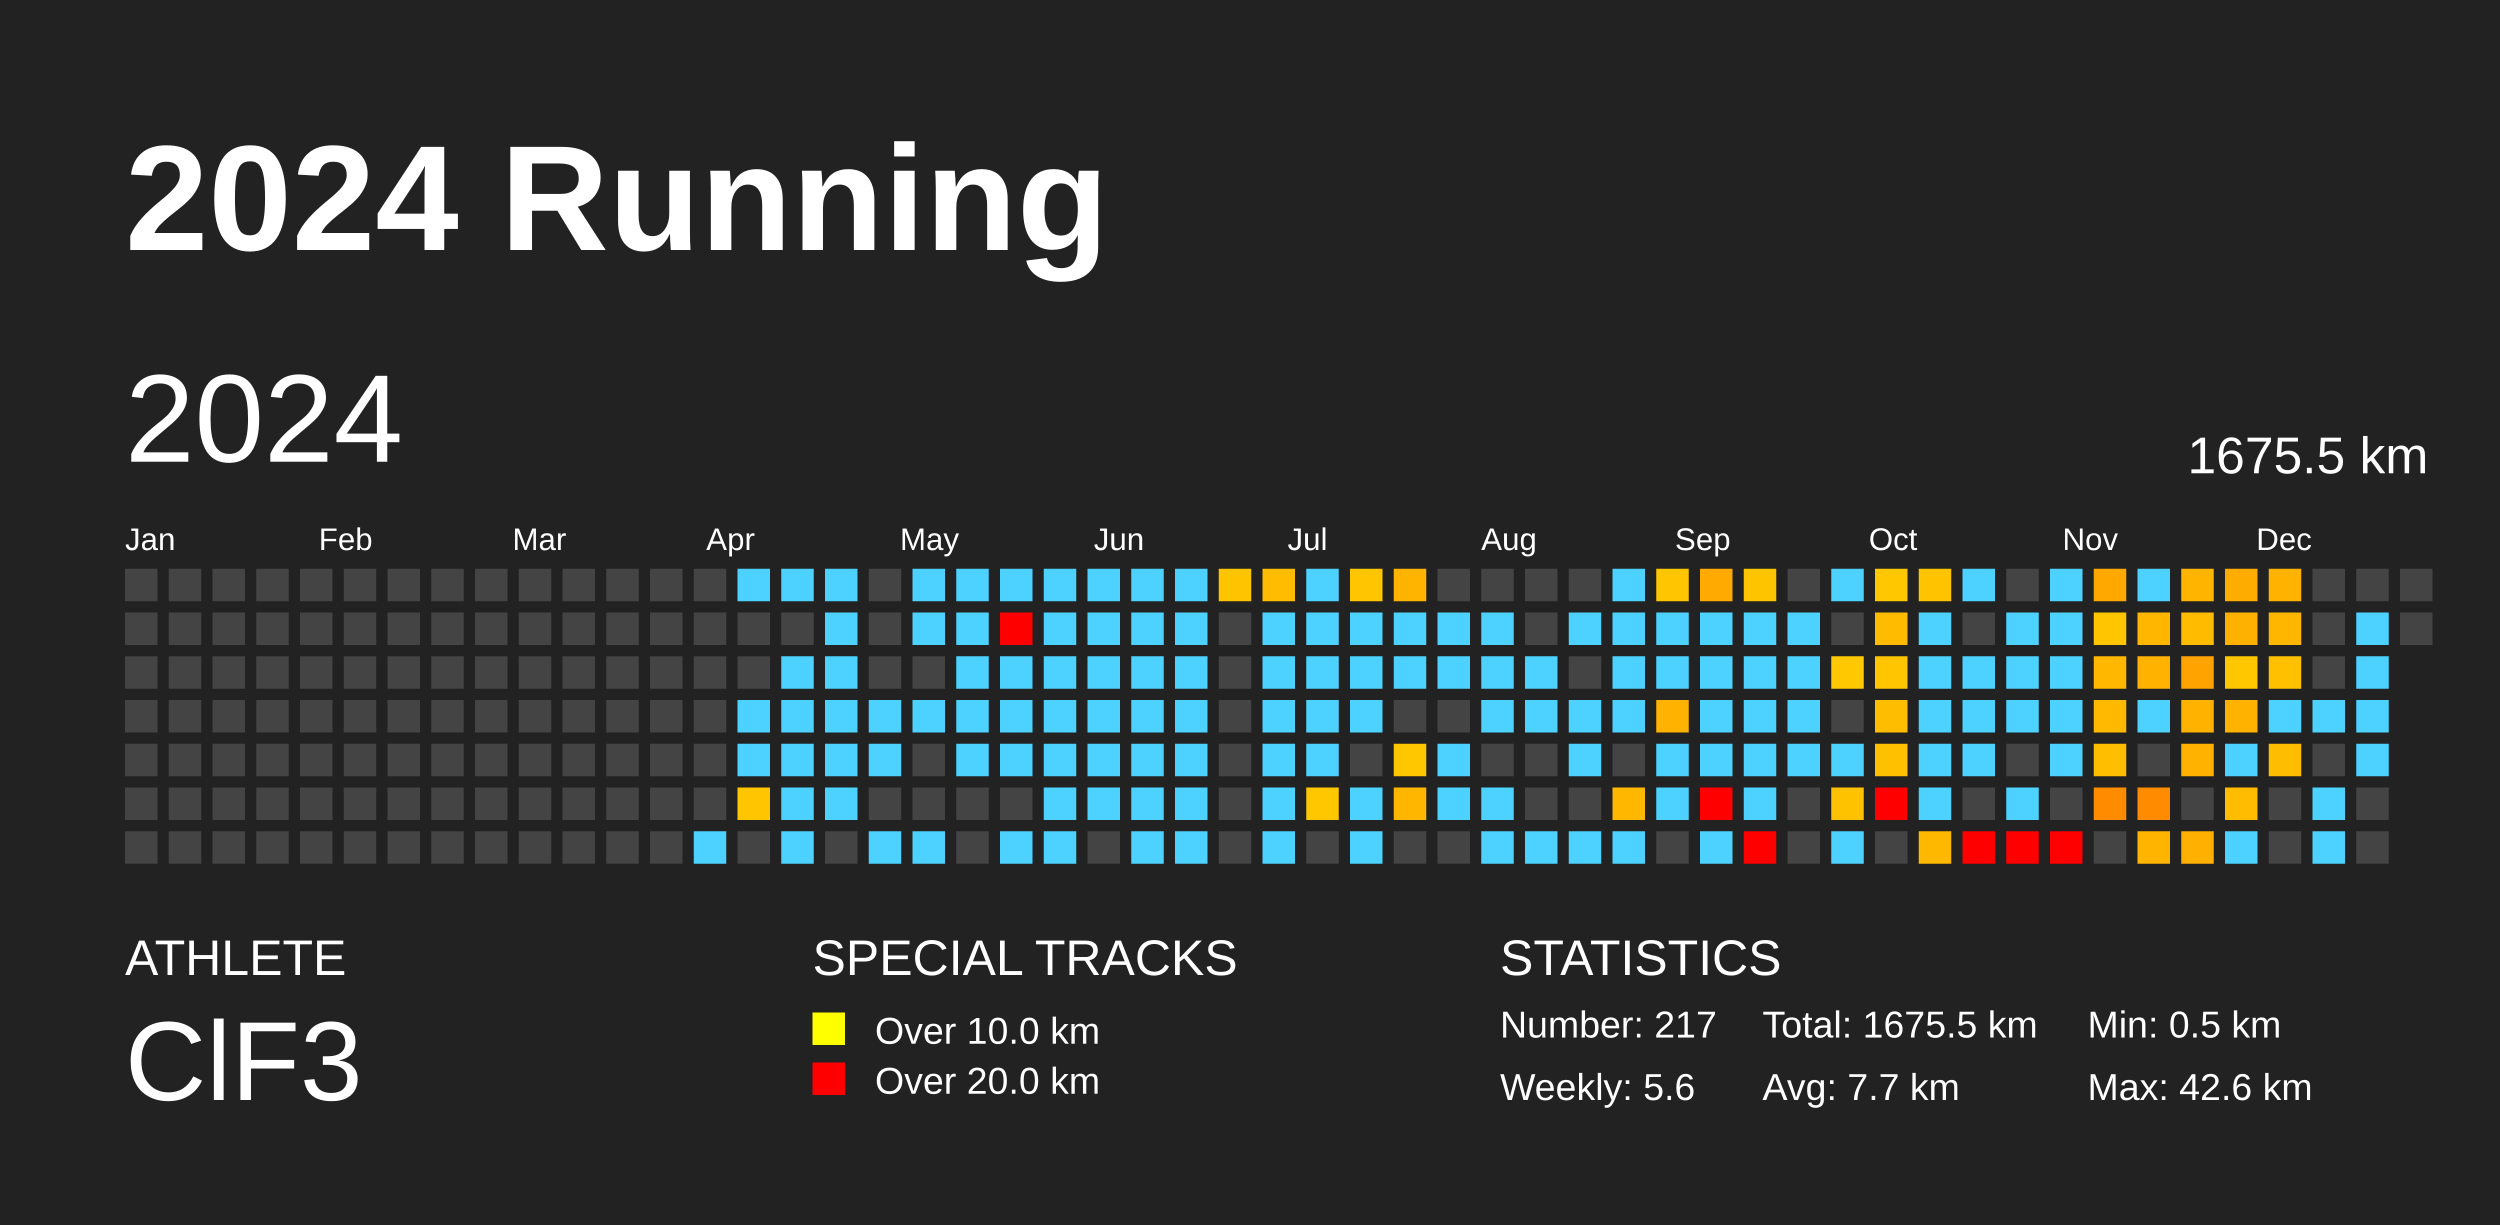
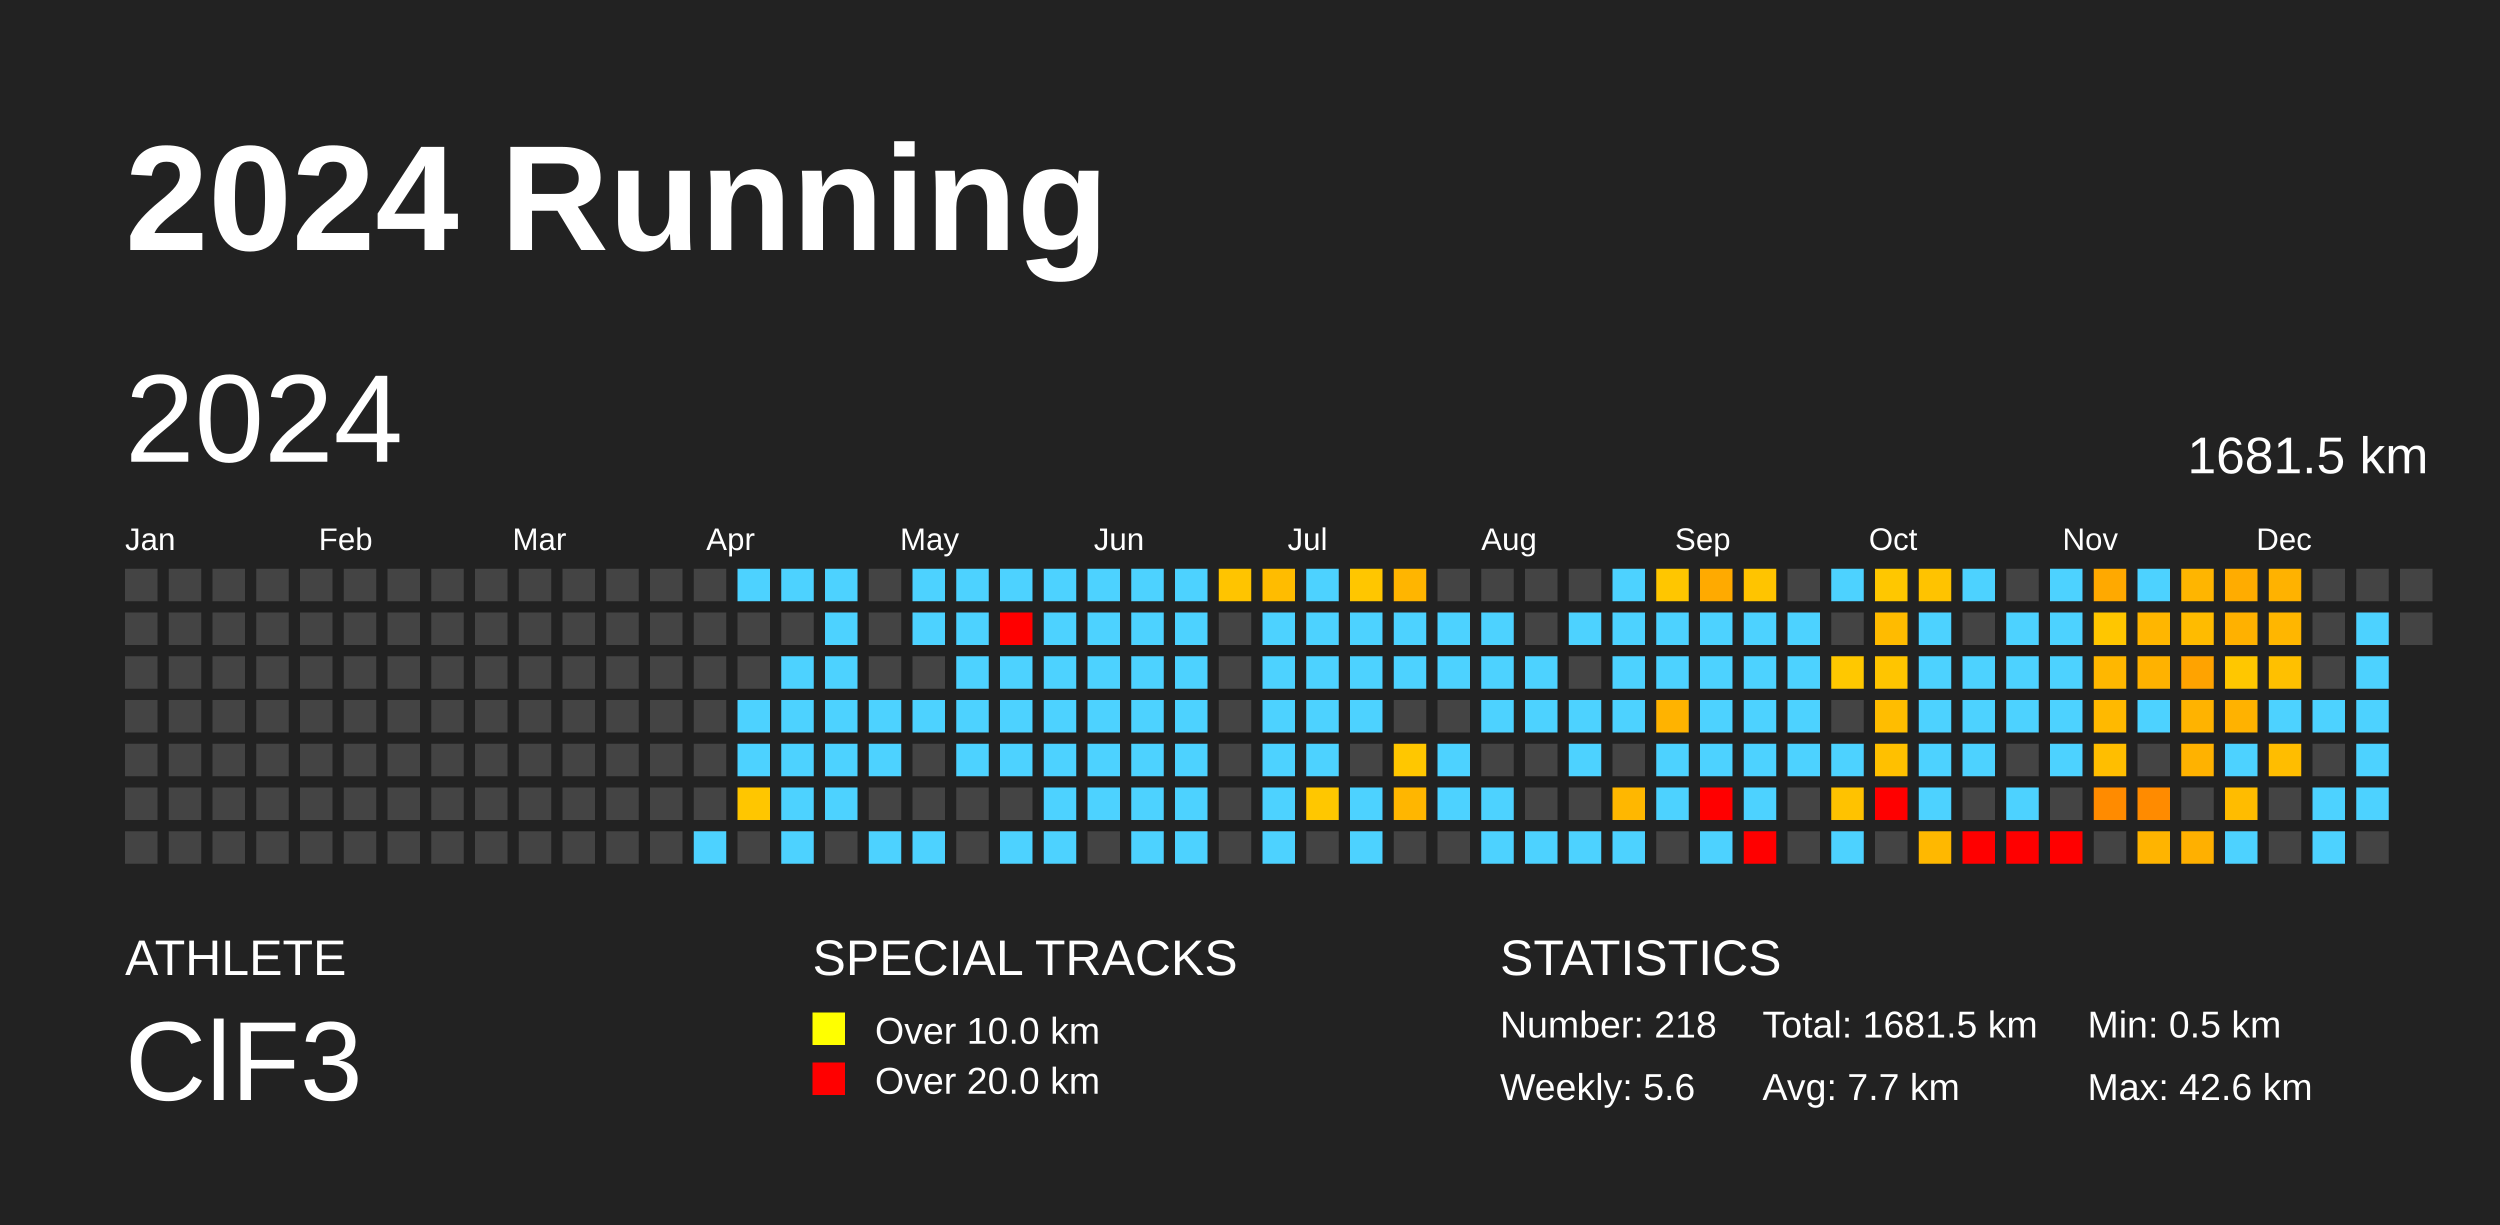
<svg xmlns="http://www.w3.org/2000/svg" baseProfile="full" height="98mm" version="1.1" viewBox="0,0,200,98" width="200mm">
  <defs />
  <rect fill="#222222" height="98" width="200" x="0" y="0" />
  <text fill="#FFFFFF" style="font-size:12px; font-family:Arial; font-weight:bold;" x="10" y="20">2024 Running</text>
  <text fill="#FFFFFF" style="font-size:4px; font-family:Arial" x="10" y="78">ATHLETE</text>
  <text fill="#FFFFFF" style="font-size:9px; font-family:Arial" x="10" y="88">ClF3</text>
  <text fill="#FFFFFF" style="font-size:4px; font-family:Arial" x="65" y="78">SPECIAL TRACKS</text>
  <rect fill="yellow" height="2.6" width="2.6" x="65" y="81" />
  <text fill="#FFFFFF" style="font-size:3px; font-family:Arial" x="70" y="83.5">Over 10.0 km</text>
  <rect fill="red" height="2.6" width="2.6" x="65" y="85" />
  <text fill="#FFFFFF" style="font-size:3px; font-family:Arial" x="70" y="87.5">Over 20.0 km</text>
  <text fill="#FFFFFF" style="font-size:4px; font-family:Arial" x="120" y="78">STATISTICS</text>
-   <text fill="#FFFFFF" style="font-size:3px; font-family:Arial" x="120" y="83">Number: 217</text>
+   <text fill="#FFFFFF" style="font-size:3px; font-family:Arial" x="120" y="83">Number: 218</text>
  <text fill="#FFFFFF" style="font-size:3px; font-family:Arial" x="120" y="88">Weekly: 5.6</text>
-   <text fill="#FFFFFF" style="font-size:3px; font-family:Arial" x="141" y="83">Total: 1675.5 km</text>
+   <text fill="#FFFFFF" style="font-size:3px; font-family:Arial" x="141" y="83">Total: 1681.5 km</text>
  <text fill="#FFFFFF" style="font-size:3px; font-family:Arial" x="141" y="88">Avg: 7.7 km</text>
  <text fill="#FFFFFF" style="font-size:3px; font-family:Arial" x="167" y="83">Min: 0.5 km</text>
  <text fill="#FFFFFF" style="font-size:3px; font-family:Arial" x="167" y="88">Max: 42.6 km</text>
  <text dominant-baseline="hanging" fill="#FFFFFF" style="font-size:10.0px; font-family:Arial;" x="10" y="30">2024</text>
-   <text dominant-baseline="hanging" fill="#FFFFFF" style="font-size:4.125px; font-family:Arial;" x="175" y="35">1675.5 km</text>
+   <text dominant-baseline="hanging" fill="#FFFFFF" style="font-size:4.125px; font-family:Arial;" x="175" y="35">1681.5 km</text>
  <text fill="#FFFFFF" style="font-size:2.5px; font-family:Arial" x="10.0" y="44">Jan</text>
  <text fill="#FFFFFF" style="font-size:2.5px; font-family:Arial" x="25.5" y="44">Feb</text>
  <text fill="#FFFFFF" style="font-size:2.5px; font-family:Arial" x="41.0" y="44">Mar</text>
  <text fill="#FFFFFF" style="font-size:2.5px; font-family:Arial" x="56.5" y="44">Apr</text>
  <text fill="#FFFFFF" style="font-size:2.5px; font-family:Arial" x="72.0" y="44">May</text>
  <text fill="#FFFFFF" style="font-size:2.5px; font-family:Arial" x="87.5" y="44">Jun</text>
  <text fill="#FFFFFF" style="font-size:2.5px; font-family:Arial" x="103.0" y="44">Jul</text>
  <text fill="#FFFFFF" style="font-size:2.5px; font-family:Arial" x="118.5" y="44">Aug</text>
  <text fill="#FFFFFF" style="font-size:2.5px; font-family:Arial" x="134.0" y="44">Sep</text>
  <text fill="#FFFFFF" style="font-size:2.5px; font-family:Arial" x="149.5" y="44">Oct</text>
  <text fill="#FFFFFF" style="font-size:2.5px; font-family:Arial" x="165.0" y="44">Nov</text>
  <text fill="#FFFFFF" style="font-size:2.5px; font-family:Arial" x="180.5" y="44">Dec</text>
  <rect fill="#444444" height="2.6" width="2.6" x="10.0" y="45.5" />
  <rect fill="#444444" height="2.6" width="2.6" x="10.0" y="49.0" />
  <rect fill="#444444" height="2.6" width="2.6" x="10.0" y="52.5" />
  <rect fill="#444444" height="2.6" width="2.6" x="10.0" y="56.0" />
  <rect fill="#444444" height="2.6" width="2.6" x="10.0" y="59.5" />
  <rect fill="#444444" height="2.6" width="2.6" x="10.0" y="63.0" />
  <rect fill="#444444" height="2.6" width="2.6" x="10.0" y="66.5" />
  <rect fill="#444444" height="2.6" width="2.6" x="13.5" y="45.5" />
  <rect fill="#444444" height="2.6" width="2.6" x="13.5" y="49.0" />
  <rect fill="#444444" height="2.6" width="2.6" x="13.5" y="52.5" />
  <rect fill="#444444" height="2.6" width="2.6" x="13.5" y="56.0" />
  <rect fill="#444444" height="2.6" width="2.6" x="13.5" y="59.5" />
  <rect fill="#444444" height="2.6" width="2.6" x="13.5" y="63.0" />
  <rect fill="#444444" height="2.6" width="2.6" x="13.5" y="66.5" />
  <rect fill="#444444" height="2.6" width="2.6" x="17.0" y="45.5" />
  <rect fill="#444444" height="2.6" width="2.6" x="17.0" y="49.0" />
  <rect fill="#444444" height="2.6" width="2.6" x="17.0" y="52.5" />
  <rect fill="#444444" height="2.6" width="2.6" x="17.0" y="56.0" />
  <rect fill="#444444" height="2.6" width="2.6" x="17.0" y="59.5" />
  <rect fill="#444444" height="2.6" width="2.6" x="17.0" y="63.0" />
  <rect fill="#444444" height="2.6" width="2.6" x="17.0" y="66.5" />
  <rect fill="#444444" height="2.6" width="2.6" x="20.5" y="45.5" />
  <rect fill="#444444" height="2.6" width="2.6" x="20.5" y="49.0" />
  <rect fill="#444444" height="2.6" width="2.6" x="20.5" y="52.5" />
  <rect fill="#444444" height="2.6" width="2.6" x="20.5" y="56.0" />
  <rect fill="#444444" height="2.6" width="2.6" x="20.5" y="59.5" />
  <rect fill="#444444" height="2.6" width="2.6" x="20.5" y="63.0" />
  <rect fill="#444444" height="2.6" width="2.6" x="20.5" y="66.5" />
  <rect fill="#444444" height="2.6" width="2.6" x="24.0" y="45.5" />
  <rect fill="#444444" height="2.6" width="2.6" x="24.0" y="49.0" />
  <rect fill="#444444" height="2.6" width="2.6" x="24.0" y="52.5" />
  <rect fill="#444444" height="2.6" width="2.6" x="24.0" y="56.0" />
  <rect fill="#444444" height="2.6" width="2.6" x="24.0" y="59.5" />
  <rect fill="#444444" height="2.6" width="2.6" x="24.0" y="63.0" />
  <rect fill="#444444" height="2.6" width="2.6" x="24.0" y="66.5" />
  <rect fill="#444444" height="2.6" width="2.6" x="27.5" y="45.5" />
  <rect fill="#444444" height="2.6" width="2.6" x="27.5" y="49.0" />
  <rect fill="#444444" height="2.6" width="2.6" x="27.5" y="52.5" />
  <rect fill="#444444" height="2.6" width="2.6" x="27.5" y="56.0" />
  <rect fill="#444444" height="2.6" width="2.6" x="27.5" y="59.5" />
  <rect fill="#444444" height="2.6" width="2.6" x="27.5" y="63.0" />
  <rect fill="#444444" height="2.6" width="2.6" x="27.5" y="66.5" />
  <rect fill="#444444" height="2.6" width="2.6" x="31.0" y="45.5" />
  <rect fill="#444444" height="2.6" width="2.6" x="31.0" y="49.0" />
  <rect fill="#444444" height="2.6" width="2.6" x="31.0" y="52.5" />
  <rect fill="#444444" height="2.6" width="2.6" x="31.0" y="56.0" />
  <rect fill="#444444" height="2.6" width="2.6" x="31.0" y="59.5" />
  <rect fill="#444444" height="2.6" width="2.6" x="31.0" y="63.0" />
  <rect fill="#444444" height="2.6" width="2.6" x="31.0" y="66.5" />
  <rect fill="#444444" height="2.6" width="2.6" x="34.5" y="45.5" />
  <rect fill="#444444" height="2.6" width="2.6" x="34.5" y="49.0" />
  <rect fill="#444444" height="2.6" width="2.6" x="34.5" y="52.5" />
  <rect fill="#444444" height="2.6" width="2.6" x="34.5" y="56.0" />
  <rect fill="#444444" height="2.6" width="2.6" x="34.5" y="59.5" />
  <rect fill="#444444" height="2.6" width="2.6" x="34.5" y="63.0" />
  <rect fill="#444444" height="2.6" width="2.6" x="34.5" y="66.5" />
  <rect fill="#444444" height="2.6" width="2.6" x="38.0" y="45.5" />
  <rect fill="#444444" height="2.6" width="2.6" x="38.0" y="49.0" />
  <rect fill="#444444" height="2.6" width="2.6" x="38.0" y="52.5" />
  <rect fill="#444444" height="2.6" width="2.6" x="38.0" y="56.0" />
  <rect fill="#444444" height="2.6" width="2.6" x="38.0" y="59.5" />
  <rect fill="#444444" height="2.6" width="2.6" x="38.0" y="63.0" />
  <rect fill="#444444" height="2.6" width="2.6" x="38.0" y="66.5" />
  <rect fill="#444444" height="2.6" width="2.6" x="41.5" y="45.5" />
  <rect fill="#444444" height="2.6" width="2.6" x="41.5" y="49.0" />
  <rect fill="#444444" height="2.6" width="2.6" x="41.5" y="52.5" />
  <rect fill="#444444" height="2.6" width="2.6" x="41.5" y="56.0" />
  <rect fill="#444444" height="2.6" width="2.6" x="41.5" y="59.5" />
  <rect fill="#444444" height="2.6" width="2.6" x="41.5" y="63.0" />
  <rect fill="#444444" height="2.6" width="2.6" x="41.5" y="66.5" />
  <rect fill="#444444" height="2.6" width="2.6" x="45.0" y="45.5" />
  <rect fill="#444444" height="2.6" width="2.6" x="45.0" y="49.0" />
  <rect fill="#444444" height="2.6" width="2.6" x="45.0" y="52.5" />
  <rect fill="#444444" height="2.6" width="2.6" x="45.0" y="56.0" />
  <rect fill="#444444" height="2.6" width="2.6" x="45.0" y="59.5" />
  <rect fill="#444444" height="2.6" width="2.6" x="45.0" y="63.0" />
  <rect fill="#444444" height="2.6" width="2.6" x="45.0" y="66.5" />
  <rect fill="#444444" height="2.6" width="2.6" x="48.5" y="45.5" />
  <rect fill="#444444" height="2.6" width="2.6" x="48.5" y="49.0" />
  <rect fill="#444444" height="2.6" width="2.6" x="48.5" y="52.5" />
  <rect fill="#444444" height="2.6" width="2.6" x="48.5" y="56.0" />
  <rect fill="#444444" height="2.6" width="2.6" x="48.5" y="59.5" />
  <rect fill="#444444" height="2.6" width="2.6" x="48.5" y="63.0" />
  <rect fill="#444444" height="2.6" width="2.6" x="48.5" y="66.5" />
  <rect fill="#444444" height="2.6" width="2.6" x="52.0" y="45.5" />
  <rect fill="#444444" height="2.6" width="2.6" x="52.0" y="49.0" />
  <rect fill="#444444" height="2.6" width="2.6" x="52.0" y="52.5" />
  <rect fill="#444444" height="2.6" width="2.6" x="52.0" y="56.0" />
  <rect fill="#444444" height="2.6" width="2.6" x="52.0" y="59.5" />
  <rect fill="#444444" height="2.6" width="2.6" x="52.0" y="63.0" />
  <rect fill="#444444" height="2.6" width="2.6" x="52.0" y="66.5" />
  <rect fill="#444444" height="2.6" width="2.6" x="55.5" y="45.5" />
  <rect fill="#444444" height="2.6" width="2.6" x="55.5" y="49.0" />
  <rect fill="#444444" height="2.6" width="2.6" x="55.5" y="52.5" />
  <rect fill="#444444" height="2.6" width="2.6" x="55.5" y="56.0" />
  <rect fill="#444444" height="2.6" width="2.6" x="55.5" y="59.5" />
  <rect fill="#444444" height="2.6" width="2.6" x="55.5" y="63.0" />
  <rect fill="#4dd2ff" height="2.6" width="2.6" x="55.5" y="66.5" />
  <rect fill="#4dd2ff" height="2.6" width="2.6" x="59.0" y="45.5" />
  <rect fill="#444444" height="2.6" width="2.6" x="59.0" y="49.0" />
  <rect fill="#444444" height="2.6" width="2.6" x="59.0" y="52.5" />
  <rect fill="#4dd2ff" height="2.6" width="2.6" x="59.0" y="56.0" />
  <rect fill="#4dd2ff" height="2.6" width="2.6" x="59.0" y="59.5" />
  <rect fill="#ffc600" height="2.6" width="2.6" x="59.0" y="63.0" />
  <rect fill="#444444" height="2.6" width="2.6" x="59.0" y="66.5" />
  <rect fill="#4dd2ff" height="2.6" width="2.6" x="62.5" y="45.5" />
  <rect fill="#444444" height="2.6" width="2.6" x="62.5" y="49.0" />
  <rect fill="#4dd2ff" height="2.6" width="2.6" x="62.5" y="52.5" />
  <rect fill="#4dd2ff" height="2.6" width="2.6" x="62.5" y="56.0" />
  <rect fill="#4dd2ff" height="2.6" width="2.6" x="62.5" y="59.5" />
  <rect fill="#4dd2ff" height="2.6" width="2.6" x="62.5" y="63.0" />
  <rect fill="#4dd2ff" height="2.6" width="2.6" x="62.5" y="66.5" />
  <rect fill="#4dd2ff" height="2.6" width="2.6" x="66.0" y="45.5" />
  <rect fill="#4dd2ff" height="2.6" width="2.6" x="66.0" y="49.0" />
  <rect fill="#4dd2ff" height="2.6" width="2.6" x="66.0" y="52.5" />
  <rect fill="#4dd2ff" height="2.6" width="2.6" x="66.0" y="56.0" />
  <rect fill="#4dd2ff" height="2.6" width="2.6" x="66.0" y="59.5" />
  <rect fill="#4dd2ff" height="2.6" width="2.6" x="66.0" y="63.0" />
  <rect fill="#444444" height="2.6" width="2.6" x="66.0" y="66.5" />
  <rect fill="#444444" height="2.6" width="2.6" x="69.5" y="45.5" />
  <rect fill="#444444" height="2.6" width="2.6" x="69.5" y="49.0" />
  <rect fill="#444444" height="2.6" width="2.6" x="69.5" y="52.5" />
  <rect fill="#4dd2ff" height="2.6" width="2.6" x="69.5" y="56.0" />
  <rect fill="#4dd2ff" height="2.6" width="2.6" x="69.5" y="59.5" />
  <rect fill="#444444" height="2.6" width="2.6" x="69.5" y="63.0" />
  <rect fill="#4dd2ff" height="2.6" width="2.6" x="69.5" y="66.5" />
  <rect fill="#4dd2ff" height="2.6" width="2.6" x="73.0" y="45.5" />
  <rect fill="#4dd2ff" height="2.6" width="2.6" x="73.0" y="49.0" />
  <rect fill="#444444" height="2.6" width="2.6" x="73.0" y="52.5" />
  <rect fill="#4dd2ff" height="2.6" width="2.6" x="73.0" y="56.0" />
  <rect fill="#444444" height="2.6" width="2.6" x="73.0" y="59.5" />
  <rect fill="#444444" height="2.6" width="2.6" x="73.0" y="63.0" />
  <rect fill="#4dd2ff" height="2.6" width="2.6" x="73.0" y="66.5" />
  <rect fill="#4dd2ff" height="2.6" width="2.6" x="76.5" y="45.5" />
  <rect fill="#4dd2ff" height="2.6" width="2.6" x="76.5" y="49.0" />
  <rect fill="#4dd2ff" height="2.6" width="2.6" x="76.5" y="52.5" />
  <rect fill="#4dd2ff" height="2.6" width="2.6" x="76.5" y="56.0" />
  <rect fill="#4dd2ff" height="2.6" width="2.6" x="76.5" y="59.5" />
  <rect fill="#444444" height="2.6" width="2.6" x="76.5" y="63.0" />
  <rect fill="#444444" height="2.6" width="2.6" x="76.5" y="66.5" />
  <rect fill="#4dd2ff" height="2.6" width="2.6" x="80.0" y="45.5" />
  <rect fill="red" height="2.6" width="2.6" x="80.0" y="49.0" />
  <rect fill="#4dd2ff" height="2.6" width="2.6" x="80.0" y="52.5" />
  <rect fill="#4dd2ff" height="2.6" width="2.6" x="80.0" y="56.0" />
  <rect fill="#4dd2ff" height="2.6" width="2.6" x="80.0" y="59.5" />
  <rect fill="#444444" height="2.6" width="2.6" x="80.0" y="63.0" />
  <rect fill="#4dd2ff" height="2.6" width="2.6" x="80.0" y="66.5" />
  <rect fill="#4dd2ff" height="2.6" width="2.6" x="83.5" y="45.5" />
  <rect fill="#4dd2ff" height="2.6" width="2.6" x="83.5" y="49.0" />
  <rect fill="#4dd2ff" height="2.6" width="2.6" x="83.5" y="52.5" />
  <rect fill="#4dd2ff" height="2.6" width="2.6" x="83.5" y="56.0" />
  <rect fill="#4dd2ff" height="2.6" width="2.6" x="83.5" y="59.5" />
  <rect fill="#4dd2ff" height="2.6" width="2.6" x="83.5" y="63.0" />
  <rect fill="#4dd2ff" height="2.6" width="2.6" x="83.5" y="66.5" />
  <rect fill="#4dd2ff" height="2.6" width="2.6" x="87.0" y="45.5" />
  <rect fill="#4dd2ff" height="2.6" width="2.6" x="87.0" y="49.0" />
  <rect fill="#4dd2ff" height="2.6" width="2.6" x="87.0" y="52.5" />
  <rect fill="#4dd2ff" height="2.6" width="2.6" x="87.0" y="56.0" />
  <rect fill="#4dd2ff" height="2.6" width="2.6" x="87.0" y="59.5" />
  <rect fill="#4dd2ff" height="2.6" width="2.6" x="87.0" y="63.0" />
  <rect fill="#444444" height="2.6" width="2.6" x="87.0" y="66.5" />
  <rect fill="#4dd2ff" height="2.6" width="2.6" x="90.5" y="45.5" />
  <rect fill="#4dd2ff" height="2.6" width="2.6" x="90.5" y="49.0" />
  <rect fill="#4dd2ff" height="2.6" width="2.6" x="90.5" y="52.5" />
  <rect fill="#4dd2ff" height="2.6" width="2.6" x="90.5" y="56.0" />
  <rect fill="#4dd2ff" height="2.6" width="2.6" x="90.5" y="59.5" />
  <rect fill="#4dd2ff" height="2.6" width="2.6" x="90.5" y="63.0" />
  <rect fill="#4dd2ff" height="2.6" width="2.6" x="90.5" y="66.5" />
  <rect fill="#4dd2ff" height="2.6" width="2.6" x="94.0" y="45.5" />
  <rect fill="#4dd2ff" height="2.6" width="2.6" x="94.0" y="49.0" />
  <rect fill="#4dd2ff" height="2.6" width="2.6" x="94.0" y="52.5" />
  <rect fill="#4dd2ff" height="2.6" width="2.6" x="94.0" y="56.0" />
  <rect fill="#4dd2ff" height="2.6" width="2.6" x="94.0" y="59.5" />
  <rect fill="#4dd2ff" height="2.6" width="2.6" x="94.0" y="63.0" />
  <rect fill="#4dd2ff" height="2.6" width="2.6" x="94.0" y="66.5" />
  <rect fill="#ffc400" height="2.6" width="2.6" x="97.5" y="45.5" />
  <rect fill="#444444" height="2.6" width="2.6" x="97.5" y="49.0" />
  <rect fill="#444444" height="2.6" width="2.6" x="97.5" y="52.5" />
  <rect fill="#444444" height="2.6" width="2.6" x="97.5" y="56.0" />
  <rect fill="#444444" height="2.6" width="2.6" x="97.5" y="59.5" />
  <rect fill="#444444" height="2.6" width="2.6" x="97.5" y="63.0" />
  <rect fill="#444444" height="2.6" width="2.6" x="97.5" y="66.5" />
  <rect fill="#ffbc00" height="2.6" width="2.6" x="101.0" y="45.5" />
  <rect fill="#4dd2ff" height="2.6" width="2.6" x="101.0" y="49.0" />
  <rect fill="#4dd2ff" height="2.6" width="2.6" x="101.0" y="52.5" />
  <rect fill="#4dd2ff" height="2.6" width="2.6" x="101.0" y="56.0" />
  <rect fill="#4dd2ff" height="2.6" width="2.6" x="101.0" y="59.5" />
  <rect fill="#4dd2ff" height="2.6" width="2.6" x="101.0" y="63.0" />
  <rect fill="#4dd2ff" height="2.6" width="2.6" x="101.0" y="66.5" />
  <rect fill="#4dd2ff" height="2.6" width="2.6" x="104.5" y="45.5" />
  <rect fill="#4dd2ff" height="2.6" width="2.6" x="104.5" y="49.0" />
  <rect fill="#4dd2ff" height="2.6" width="2.6" x="104.5" y="52.5" />
  <rect fill="#4dd2ff" height="2.6" width="2.6" x="104.5" y="56.0" />
  <rect fill="#4dd2ff" height="2.6" width="2.6" x="104.5" y="59.5" />
  <rect fill="#ffc700" height="2.6" width="2.6" x="104.5" y="63.0" />
  <rect fill="#444444" height="2.6" width="2.6" x="104.5" y="66.5" />
  <rect fill="#ffc600" height="2.6" width="2.6" x="108.0" y="45.5" />
  <rect fill="#4dd2ff" height="2.6" width="2.6" x="108.0" y="49.0" />
  <rect fill="#4dd2ff" height="2.6" width="2.6" x="108.0" y="52.5" />
  <rect fill="#4dd2ff" height="2.6" width="2.6" x="108.0" y="56.0" />
  <rect fill="#444444" height="2.6" width="2.6" x="108.0" y="59.5" />
  <rect fill="#4dd2ff" height="2.6" width="2.6" x="108.0" y="63.0" />
  <rect fill="#4dd2ff" height="2.6" width="2.6" x="108.0" y="66.5" />
  <rect fill="#ffb500" height="2.6" width="2.6" x="111.5" y="45.5" />
  <rect fill="#4dd2ff" height="2.6" width="2.6" x="111.5" y="49.0" />
  <rect fill="#4dd2ff" height="2.6" width="2.6" x="111.5" y="52.5" />
  <rect fill="#444444" height="2.6" width="2.6" x="111.5" y="56.0" />
  <rect fill="#ffc700" height="2.6" width="2.6" x="111.5" y="59.5" />
  <rect fill="#ffb600" height="2.6" width="2.6" x="111.5" y="63.0" />
  <rect fill="#444444" height="2.6" width="2.6" x="111.5" y="66.5" />
  <rect fill="#444444" height="2.6" width="2.6" x="115.0" y="45.5" />
  <rect fill="#4dd2ff" height="2.6" width="2.6" x="115.0" y="49.0" />
  <rect fill="#4dd2ff" height="2.6" width="2.6" x="115.0" y="52.5" />
  <rect fill="#444444" height="2.6" width="2.6" x="115.0" y="56.0" />
  <rect fill="#4dd2ff" height="2.6" width="2.6" x="115.0" y="59.5" />
  <rect fill="#4dd2ff" height="2.6" width="2.6" x="115.0" y="63.0" />
  <rect fill="#444444" height="2.6" width="2.6" x="115.0" y="66.5" />
  <rect fill="#444444" height="2.6" width="2.6" x="118.5" y="45.5" />
  <rect fill="#4dd2ff" height="2.6" width="2.6" x="118.5" y="49.0" />
  <rect fill="#4dd2ff" height="2.6" width="2.6" x="118.5" y="52.5" />
  <rect fill="#4dd2ff" height="2.6" width="2.6" x="118.5" y="56.0" />
  <rect fill="#444444" height="2.6" width="2.6" x="118.5" y="59.5" />
  <rect fill="#4dd2ff" height="2.6" width="2.6" x="118.5" y="63.0" />
  <rect fill="#4dd2ff" height="2.6" width="2.6" x="118.5" y="66.5" />
  <rect fill="#444444" height="2.6" width="2.6" x="122.0" y="45.5" />
  <rect fill="#444444" height="2.6" width="2.6" x="122.0" y="49.0" />
  <rect fill="#4dd2ff" height="2.6" width="2.6" x="122.0" y="52.5" />
  <rect fill="#4dd2ff" height="2.6" width="2.6" x="122.0" y="56.0" />
  <rect fill="#444444" height="2.6" width="2.6" x="122.0" y="59.5" />
  <rect fill="#444444" height="2.6" width="2.6" x="122.0" y="63.0" />
  <rect fill="#4dd2ff" height="2.6" width="2.6" x="122.0" y="66.5" />
  <rect fill="#444444" height="2.6" width="2.6" x="125.5" y="45.5" />
  <rect fill="#4dd2ff" height="2.6" width="2.6" x="125.5" y="49.0" />
  <rect fill="#444444" height="2.6" width="2.6" x="125.5" y="52.5" />
  <rect fill="#4dd2ff" height="2.6" width="2.6" x="125.5" y="56.0" />
  <rect fill="#4dd2ff" height="2.6" width="2.6" x="125.5" y="59.5" />
  <rect fill="#444444" height="2.6" width="2.6" x="125.5" y="63.0" />
  <rect fill="#4dd2ff" height="2.6" width="2.6" x="125.5" y="66.5" />
  <rect fill="#4dd2ff" height="2.6" width="2.6" x="129.0" y="45.5" />
  <rect fill="#4dd2ff" height="2.6" width="2.6" x="129.0" y="49.0" />
  <rect fill="#4dd2ff" height="2.6" width="2.6" x="129.0" y="52.5" />
  <rect fill="#4dd2ff" height="2.6" width="2.6" x="129.0" y="56.0" />
  <rect fill="#444444" height="2.6" width="2.6" x="129.0" y="59.5" />
  <rect fill="#ffb700" height="2.6" width="2.6" x="129.0" y="63.0" />
  <rect fill="#4dd2ff" height="2.6" width="2.6" x="129.0" y="66.5" />
  <rect fill="#ffc600" height="2.6" width="2.6" x="132.5" y="45.5" />
  <rect fill="#4dd2ff" height="2.6" width="2.6" x="132.5" y="49.0" />
  <rect fill="#4dd2ff" height="2.6" width="2.6" x="132.5" y="52.5" />
  <rect fill="#ffb300" height="2.6" width="2.6" x="132.5" y="56.0" />
  <rect fill="#4dd2ff" height="2.6" width="2.6" x="132.5" y="59.5" />
  <rect fill="#4dd2ff" height="2.6" width="2.6" x="132.5" y="63.0" />
  <rect fill="#444444" height="2.6" width="2.6" x="132.5" y="66.5" />
  <rect fill="#ffaa00" height="2.6" width="2.6" x="136.0" y="45.5" />
  <rect fill="#4dd2ff" height="2.6" width="2.6" x="136.0" y="49.0" />
  <rect fill="#4dd2ff" height="2.6" width="2.6" x="136.0" y="52.5" />
  <rect fill="#4dd2ff" height="2.6" width="2.6" x="136.0" y="56.0" />
  <rect fill="#4dd2ff" height="2.6" width="2.6" x="136.0" y="59.5" />
  <rect fill="red" height="2.6" width="2.6" x="136.0" y="63.0" />
  <rect fill="#4dd2ff" height="2.6" width="2.6" x="136.0" y="66.5" />
  <rect fill="#ffc400" height="2.6" width="2.6" x="139.5" y="45.5" />
  <rect fill="#4dd2ff" height="2.6" width="2.6" x="139.5" y="49.0" />
  <rect fill="#4dd2ff" height="2.6" width="2.6" x="139.5" y="52.5" />
  <rect fill="#4dd2ff" height="2.6" width="2.6" x="139.5" y="56.0" />
  <rect fill="#4dd2ff" height="2.6" width="2.6" x="139.5" y="59.5" />
  <rect fill="#4dd2ff" height="2.6" width="2.6" x="139.5" y="63.0" />
  <rect fill="red" height="2.6" width="2.6" x="139.5" y="66.5" />
  <rect fill="#444444" height="2.6" width="2.6" x="143.0" y="45.5" />
  <rect fill="#4dd2ff" height="2.6" width="2.6" x="143.0" y="49.0" />
  <rect fill="#4dd2ff" height="2.6" width="2.6" x="143.0" y="52.5" />
  <rect fill="#4dd2ff" height="2.6" width="2.6" x="143.0" y="56.0" />
  <rect fill="#4dd2ff" height="2.6" width="2.6" x="143.0" y="59.5" />
  <rect fill="#444444" height="2.6" width="2.6" x="143.0" y="63.0" />
  <rect fill="#444444" height="2.6" width="2.6" x="143.0" y="66.5" />
  <rect fill="#4dd2ff" height="2.6" width="2.6" x="146.5" y="45.5" />
  <rect fill="#444444" height="2.6" width="2.6" x="146.5" y="49.0" />
  <rect fill="#ffc800" height="2.6" width="2.6" x="146.5" y="52.5" />
  <rect fill="#444444" height="2.6" width="2.6" x="146.5" y="56.0" />
  <rect fill="#4dd2ff" height="2.6" width="2.6" x="146.5" y="59.5" />
  <rect fill="#ffc200" height="2.6" width="2.6" x="146.5" y="63.0" />
  <rect fill="#4dd2ff" height="2.6" width="2.6" x="146.5" y="66.5" />
  <rect fill="#ffc700" height="2.6" width="2.6" x="150.0" y="45.5" />
  <rect fill="#ffbb00" height="2.6" width="2.6" x="150.0" y="49.0" />
  <rect fill="#ffc500" height="2.6" width="2.6" x="150.0" y="52.5" />
  <rect fill="#ffbd00" height="2.6" width="2.6" x="150.0" y="56.0" />
  <rect fill="#ffc000" height="2.6" width="2.6" x="150.0" y="59.5" />
  <rect fill="red" height="2.6" width="2.6" x="150.0" y="63.0" />
  <rect fill="#444444" height="2.6" width="2.6" x="150.0" y="66.5" />
  <rect fill="#ffc300" height="2.6" width="2.6" x="153.5" y="45.5" />
  <rect fill="#4dd2ff" height="2.6" width="2.6" x="153.5" y="49.0" />
  <rect fill="#4dd2ff" height="2.6" width="2.6" x="153.5" y="52.5" />
  <rect fill="#4dd2ff" height="2.6" width="2.6" x="153.5" y="56.0" />
  <rect fill="#4dd2ff" height="2.6" width="2.6" x="153.5" y="59.5" />
  <rect fill="#4dd2ff" height="2.6" width="2.6" x="153.5" y="63.0" />
  <rect fill="#ffb800" height="2.6" width="2.6" x="153.5" y="66.5" />
  <rect fill="#4dd2ff" height="2.6" width="2.6" x="157.0" y="45.5" />
  <rect fill="#444444" height="2.6" width="2.6" x="157.0" y="49.0" />
  <rect fill="#4dd2ff" height="2.6" width="2.6" x="157.0" y="52.5" />
  <rect fill="#4dd2ff" height="2.6" width="2.6" x="157.0" y="56.0" />
  <rect fill="#4dd2ff" height="2.6" width="2.6" x="157.0" y="59.5" />
  <rect fill="#444444" height="2.6" width="2.6" x="157.0" y="63.0" />
  <rect fill="red" height="2.6" width="2.6" x="157.0" y="66.5" />
  <rect fill="#444444" height="2.6" width="2.6" x="160.5" y="45.5" />
  <rect fill="#4dd2ff" height="2.6" width="2.6" x="160.5" y="49.0" />
  <rect fill="#4dd2ff" height="2.6" width="2.6" x="160.5" y="52.5" />
  <rect fill="#4dd2ff" height="2.6" width="2.6" x="160.5" y="56.0" />
  <rect fill="#444444" height="2.6" width="2.6" x="160.5" y="59.5" />
  <rect fill="#4dd2ff" height="2.6" width="2.6" x="160.5" y="63.0" />
  <rect fill="red" height="2.6" width="2.6" x="160.5" y="66.5" />
  <rect fill="#4dd2ff" height="2.6" width="2.6" x="164.0" y="45.5" />
  <rect fill="#4dd2ff" height="2.6" width="2.6" x="164.0" y="49.0" />
  <rect fill="#4dd2ff" height="2.6" width="2.6" x="164.0" y="52.5" />
  <rect fill="#4dd2ff" height="2.6" width="2.6" x="164.0" y="56.0" />
  <rect fill="#4dd2ff" height="2.6" width="2.6" x="164.0" y="59.5" />
  <rect fill="#444444" height="2.6" width="2.6" x="164.0" y="63.0" />
  <rect fill="red" height="2.6" width="2.6" x="164.0" y="66.5" />
  <rect fill="#ffa900" height="2.6" width="2.6" x="167.5" y="45.5" />
  <rect fill="#ffc600" height="2.6" width="2.6" x="167.5" y="49.0" />
  <rect fill="#ffb700" height="2.6" width="2.6" x="167.5" y="52.5" />
  <rect fill="#ffb900" height="2.6" width="2.6" x="167.5" y="56.0" />
  <rect fill="#ffbe00" height="2.6" width="2.6" x="167.5" y="59.5" />
  <rect fill="#ff8b00" height="2.6" width="2.6" x="167.5" y="63.0" />
  <rect fill="#444444" height="2.6" width="2.6" x="167.5" y="66.5" />
  <rect fill="#4dd2ff" height="2.6" width="2.6" x="171.0" y="45.5" />
  <rect fill="#ffb600" height="2.6" width="2.6" x="171.0" y="49.0" />
  <rect fill="#ffb200" height="2.6" width="2.6" x="171.0" y="52.5" />
  <rect fill="#4dd2ff" height="2.6" width="2.6" x="171.0" y="56.0" />
  <rect fill="#444444" height="2.6" width="2.6" x="171.0" y="59.5" />
  <rect fill="#ff8b00" height="2.6" width="2.6" x="171.0" y="63.0" />
  <rect fill="#ffb400" height="2.6" width="2.6" x="171.0" y="66.5" />
  <rect fill="#ffb500" height="2.6" width="2.6" x="174.5" y="45.5" />
  <rect fill="#ffbb00" height="2.6" width="2.6" x="174.5" y="49.0" />
  <rect fill="#ffa300" height="2.6" width="2.6" x="174.5" y="52.5" />
  <rect fill="#ffb300" height="2.6" width="2.6" x="174.5" y="56.0" />
  <rect fill="#ffb200" height="2.6" width="2.6" x="174.5" y="59.5" />
  <rect fill="#444444" height="2.6" width="2.6" x="174.5" y="63.0" />
  <rect fill="#ffb000" height="2.6" width="2.6" x="174.5" y="66.5" />
  <rect fill="#ffac00" height="2.6" width="2.6" x="178.0" y="45.5" />
  <rect fill="#ffb100" height="2.6" width="2.6" x="178.0" y="49.0" />
  <rect fill="#ffc700" height="2.6" width="2.6" x="178.0" y="52.5" />
  <rect fill="#ffb200" height="2.6" width="2.6" x="178.0" y="56.0" />
  <rect fill="#4dd2ff" height="2.6" width="2.6" x="178.0" y="59.5" />
  <rect fill="#ffbc00" height="2.6" width="2.6" x="178.0" y="63.0" />
  <rect fill="#4dd2ff" height="2.6" width="2.6" x="178.0" y="66.5" />
  <rect fill="#ffb200" height="2.6" width="2.6" x="181.5" y="45.5" />
  <rect fill="#ffb600" height="2.6" width="2.6" x="181.5" y="49.0" />
  <rect fill="#ffc000" height="2.6" width="2.6" x="181.5" y="52.5" />
  <rect fill="#4dd2ff" height="2.6" width="2.6" x="181.5" y="56.0" />
  <rect fill="#ffbd00" height="2.6" width="2.6" x="181.5" y="59.5" />
  <rect fill="#444444" height="2.6" width="2.6" x="181.5" y="63.0" />
  <rect fill="#444444" height="2.6" width="2.6" x="181.5" y="66.5" />
  <rect fill="#444444" height="2.6" width="2.6" x="185.0" y="45.5" />
  <rect fill="#444444" height="2.6" width="2.6" x="185.0" y="49.0" />
  <rect fill="#444444" height="2.6" width="2.6" x="185.0" y="52.5" />
  <rect fill="#4dd2ff" height="2.6" width="2.6" x="185.0" y="56.0" />
  <rect fill="#444444" height="2.6" width="2.6" x="185.0" y="59.5" />
  <rect fill="#4dd2ff" height="2.6" width="2.6" x="185.0" y="63.0" />
  <rect fill="#4dd2ff" height="2.6" width="2.6" x="185.0" y="66.5" />
  <rect fill="#444444" height="2.6" width="2.6" x="188.5" y="45.5" />
  <rect fill="#4dd2ff" height="2.6" width="2.6" x="188.5" y="49.0" />
  <rect fill="#4dd2ff" height="2.6" width="2.6" x="188.5" y="52.5" />
  <rect fill="#4dd2ff" height="2.6" width="2.6" x="188.5" y="56.0" />
  <rect fill="#4dd2ff" height="2.6" width="2.6" x="188.5" y="59.5" />
-   <rect fill="#444444" height="2.6" width="2.6" x="188.5" y="63.0" />
+   <rect fill="#4dd2ff" height="2.6" width="2.6" x="188.5" y="63.0" />
  <rect fill="#444444" height="2.6" width="2.6" x="188.5" y="66.5" />
  <rect fill="#444444" height="2.6" width="2.6" x="192.0" y="45.5" />
  <rect fill="#444444" height="2.6" width="2.6" x="192.0" y="49.0" />
</svg>
